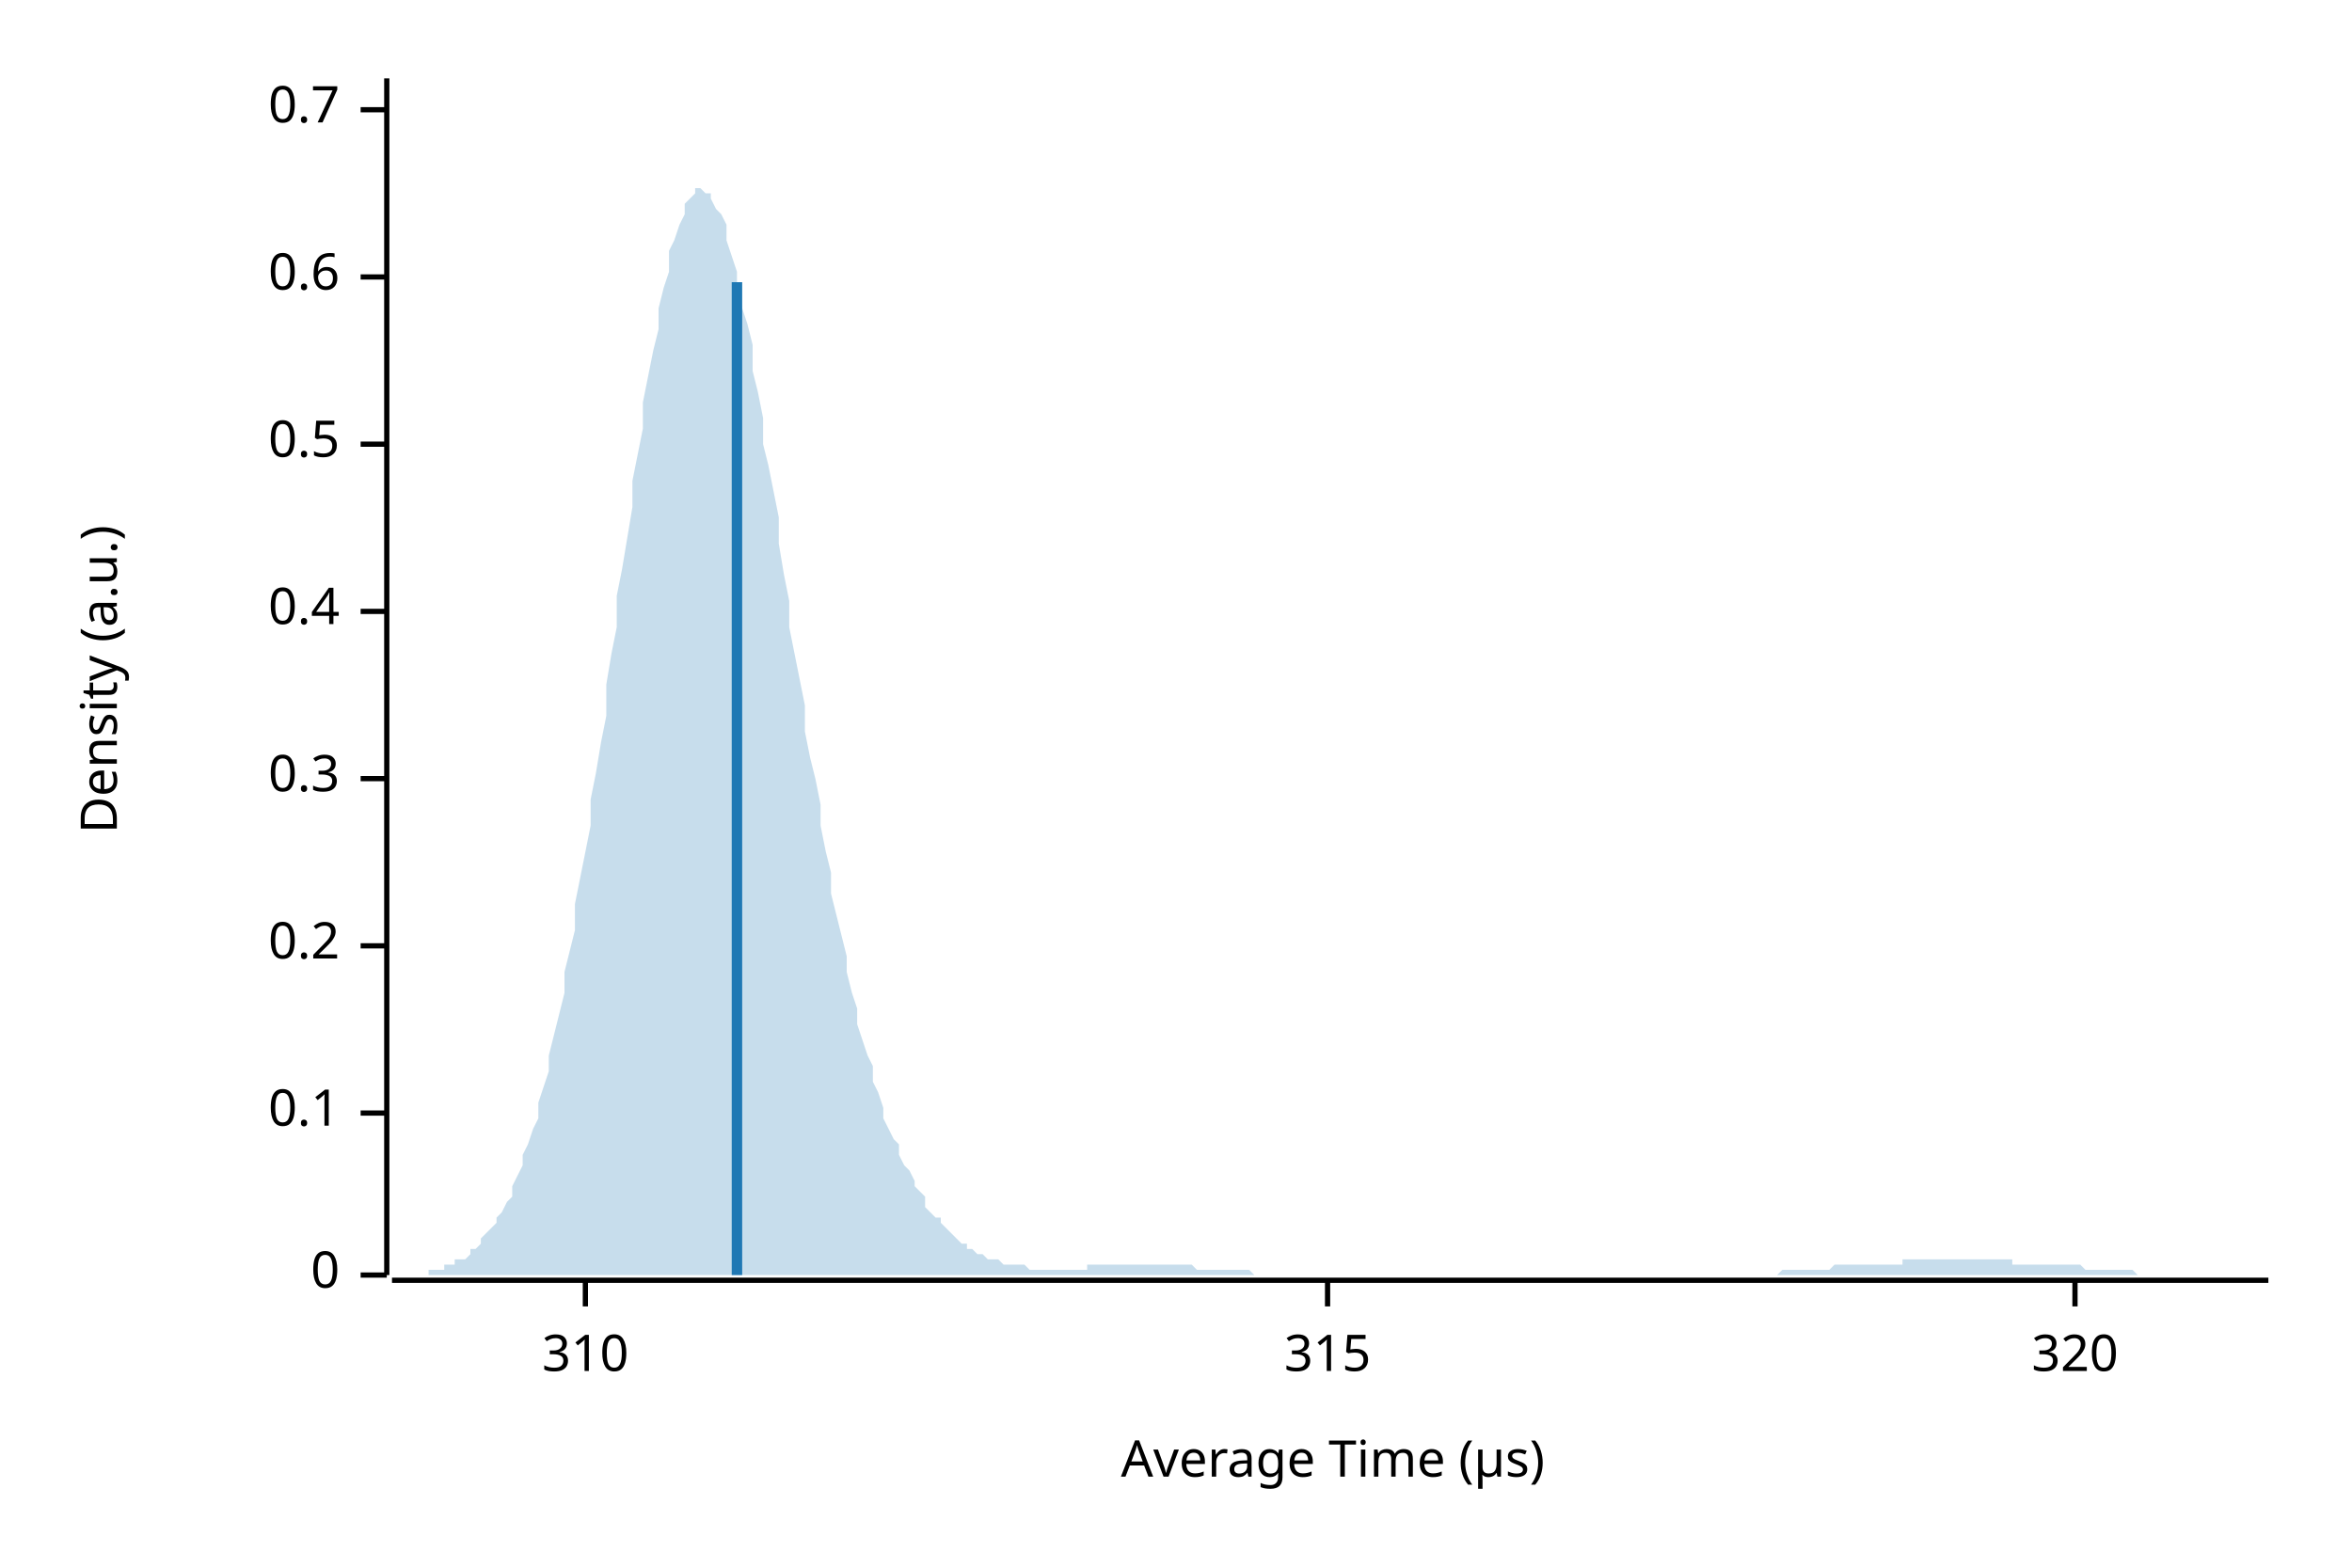
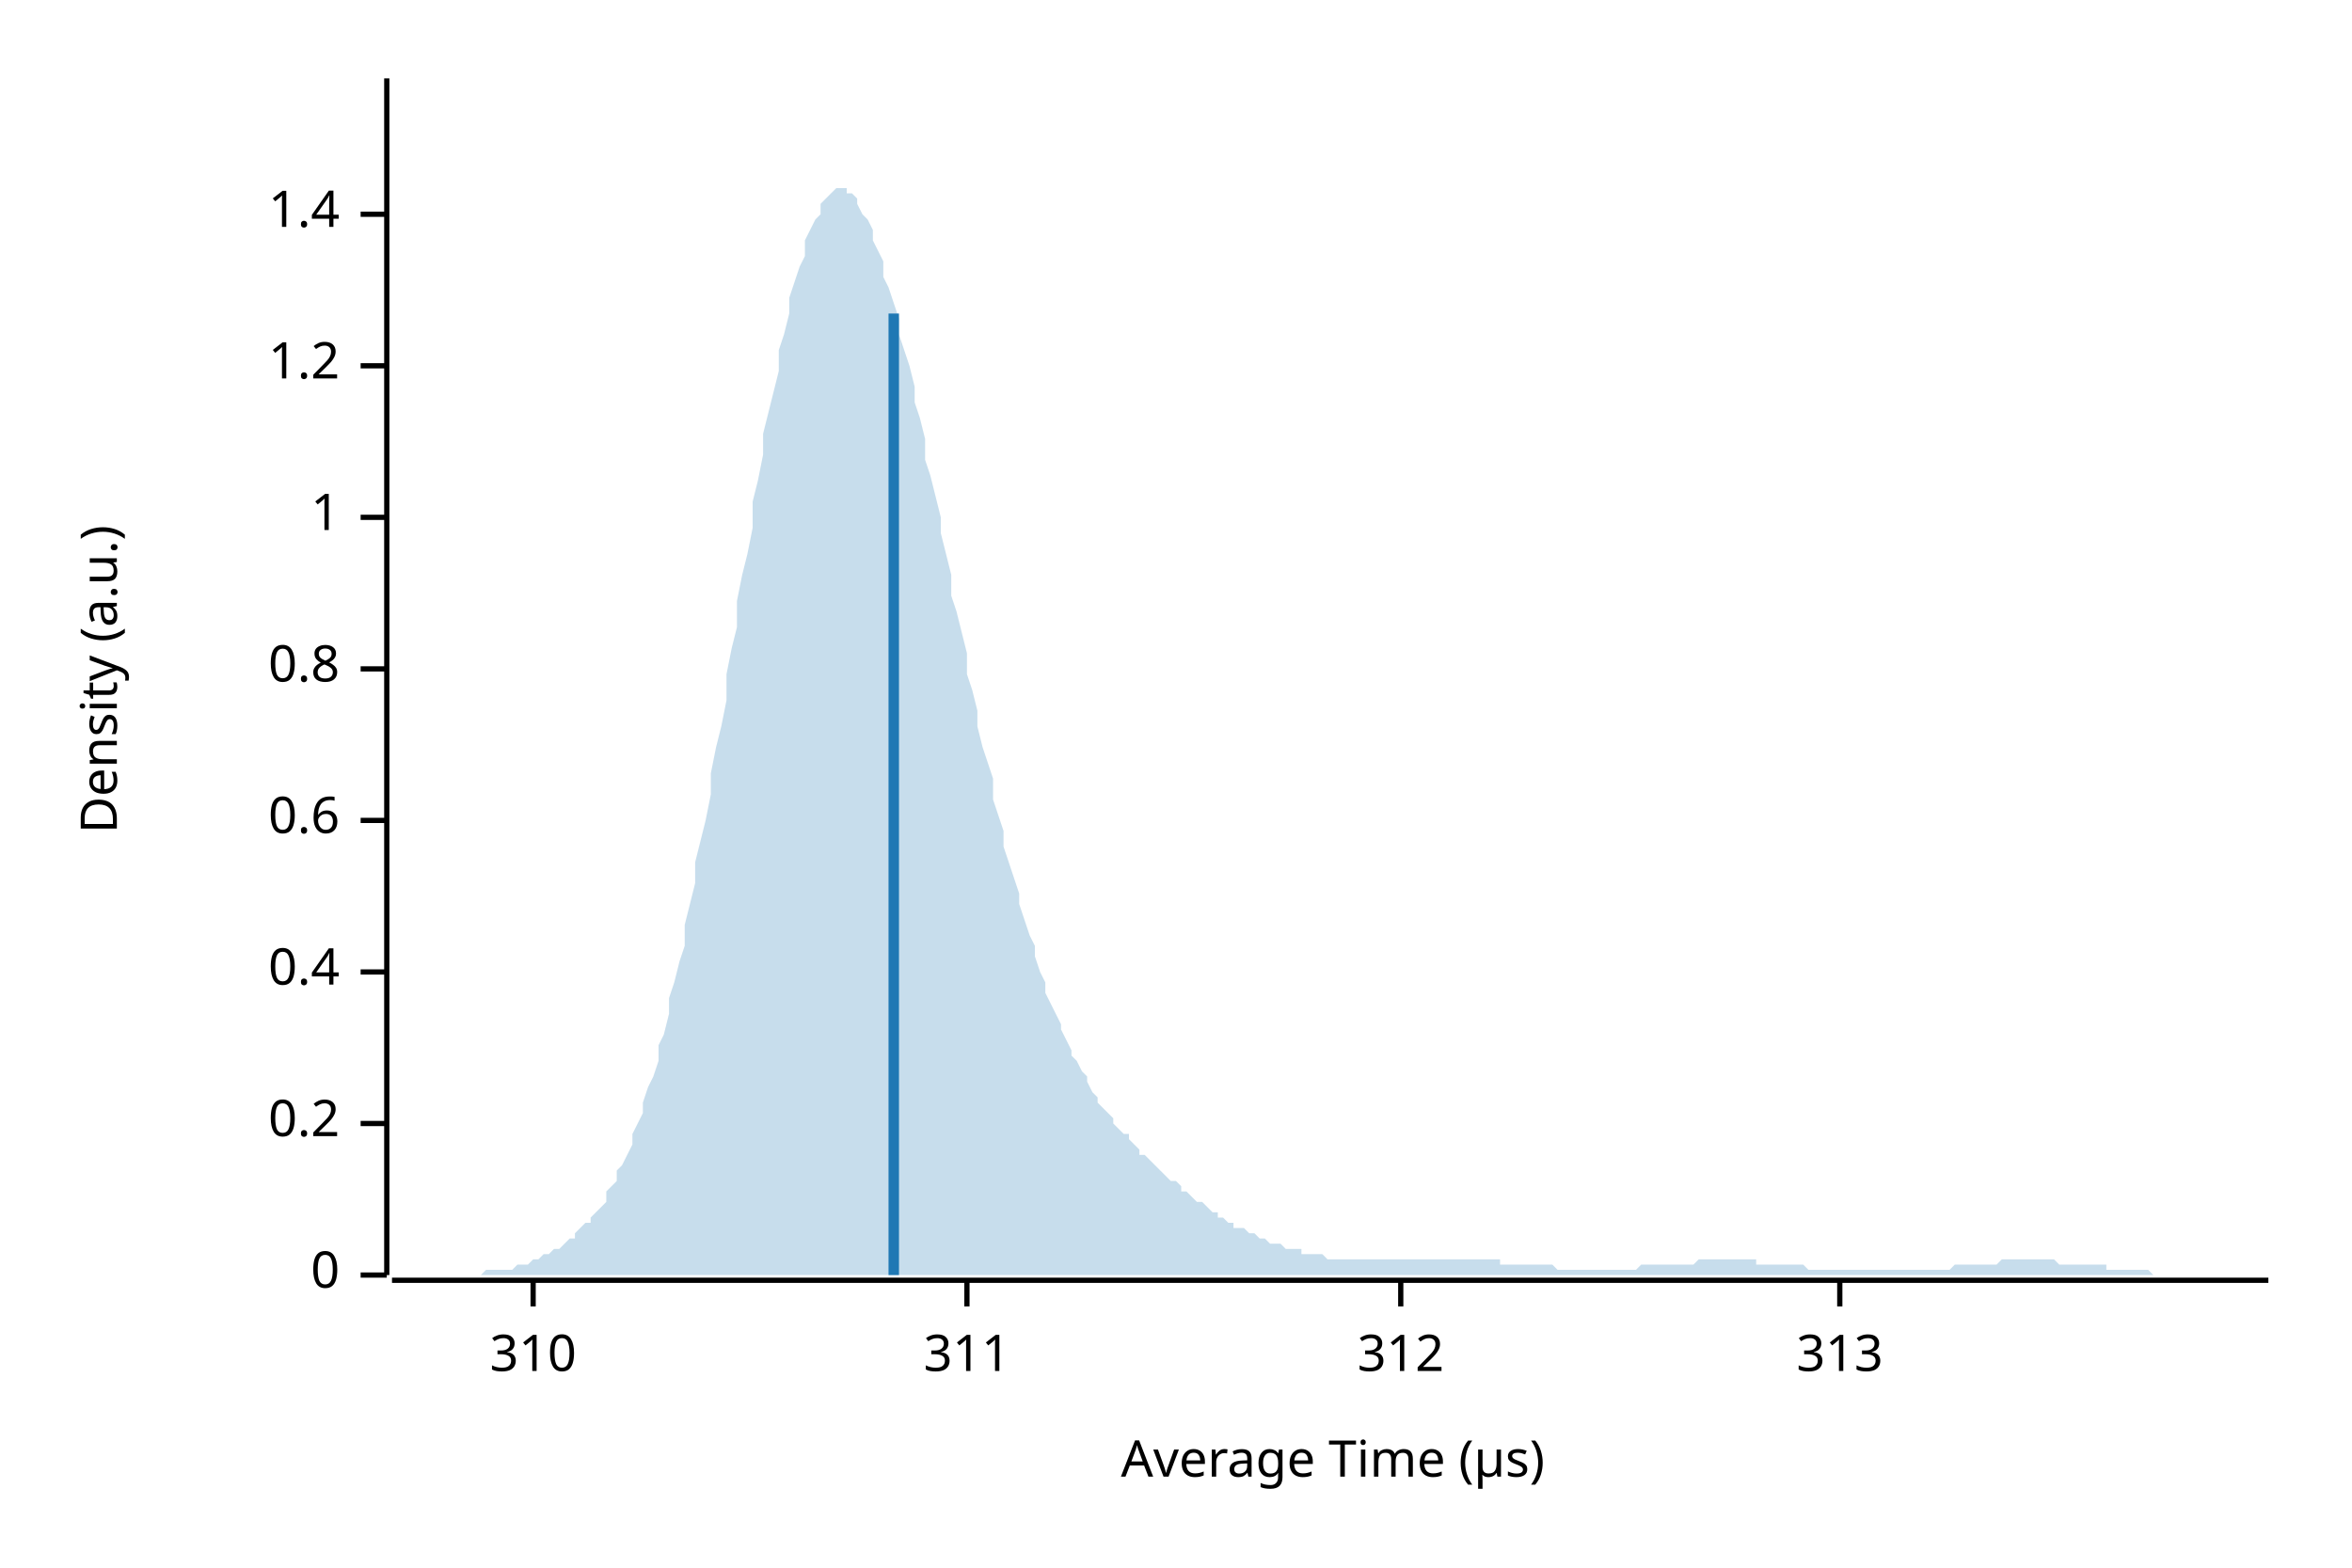
<svg xmlns="http://www.w3.org/2000/svg" width="450" height="300" viewBox="0 0 450 300">
  <text x="15" y="130" dy="0.76em" text-anchor="middle" font-family="sans-serif" font-size="9.677" opacity="1" fill="#000000" transform="rotate(270, 15, 130)">
Density (a.u.)
</text>
  <text x="255" y="285" dy="-0.5ex" text-anchor="middle" font-family="sans-serif" font-size="9.677" opacity="1" fill="#000000">
Average Time (µs)
</text>
  <polyline fill="none" opacity="1" stroke="#000000" stroke-width="1" points="74,15 74,244 " />
  <text x="65" y="244" dy="0.5ex" text-anchor="end" font-family="sans-serif" font-size="9.677" opacity="1" fill="#000000">
0
</text>
  <polyline fill="none" opacity="1" stroke="#000000" stroke-width="1" points="69,244 74,244 " />
-   <text x="65" y="213" dy="0.5ex" text-anchor="end" font-family="sans-serif" font-size="9.677" opacity="1" fill="#000000">
- 0.1
- </text>
-   <polyline fill="none" opacity="1" stroke="#000000" stroke-width="1" points="69,213 74,213 " />
-   <text x="65" y="181" dy="0.5ex" text-anchor="end" font-family="sans-serif" font-size="9.677" opacity="1" fill="#000000">
+   <text x="65" y="215" dy="0.5ex" text-anchor="end" font-family="sans-serif" font-size="9.677" opacity="1" fill="#000000">
0.2
</text>
-   <polyline fill="none" opacity="1" stroke="#000000" stroke-width="1" points="69,181 74,181 " />
-   <text x="65" y="149" dy="0.5ex" text-anchor="end" font-family="sans-serif" font-size="9.677" opacity="1" fill="#000000">
- 0.3
- </text>
-   <polyline fill="none" opacity="1" stroke="#000000" stroke-width="1" points="69,149 74,149 " />
-   <text x="65" y="117" dy="0.5ex" text-anchor="end" font-family="sans-serif" font-size="9.677" opacity="1" fill="#000000">
+   <polyline fill="none" opacity="1" stroke="#000000" stroke-width="1" points="69,215 74,215 " />
+   <text x="65" y="186" dy="0.5ex" text-anchor="end" font-family="sans-serif" font-size="9.677" opacity="1" fill="#000000">
0.4
</text>
-   <polyline fill="none" opacity="1" stroke="#000000" stroke-width="1" points="69,117 74,117 " />
-   <text x="65" y="85" dy="0.5ex" text-anchor="end" font-family="sans-serif" font-size="9.677" opacity="1" fill="#000000">
- 0.5
- </text>
-   <polyline fill="none" opacity="1" stroke="#000000" stroke-width="1" points="69,85 74,85 " />
-   <text x="65" y="53" dy="0.5ex" text-anchor="end" font-family="sans-serif" font-size="9.677" opacity="1" fill="#000000">
+   <polyline fill="none" opacity="1" stroke="#000000" stroke-width="1" points="69,186 74,186 " />
+   <text x="65" y="157" dy="0.5ex" text-anchor="end" font-family="sans-serif" font-size="9.677" opacity="1" fill="#000000">
0.6
</text>
-   <polyline fill="none" opacity="1" stroke="#000000" stroke-width="1" points="69,53 74,53 " />
-   <text x="65" y="21" dy="0.5ex" text-anchor="end" font-family="sans-serif" font-size="9.677" opacity="1" fill="#000000">
- 0.7
+   <polyline fill="none" opacity="1" stroke="#000000" stroke-width="1" points="69,157 74,157 " />
+   <text x="65" y="128" dy="0.5ex" text-anchor="end" font-family="sans-serif" font-size="9.677" opacity="1" fill="#000000">
+ 0.8
</text>
-   <polyline fill="none" opacity="1" stroke="#000000" stroke-width="1" points="69,21 74,21 " />
+   <polyline fill="none" opacity="1" stroke="#000000" stroke-width="1" points="69,128 74,128 " />
+   <text x="65" y="99" dy="0.5ex" text-anchor="end" font-family="sans-serif" font-size="9.677" opacity="1" fill="#000000">
+ 1
+ </text>
+   <polyline fill="none" opacity="1" stroke="#000000" stroke-width="1" points="69,99 74,99 " />
+   <text x="65" y="70" dy="0.5ex" text-anchor="end" font-family="sans-serif" font-size="9.677" opacity="1" fill="#000000">
+ 1.2
+ </text>
+   <polyline fill="none" opacity="1" stroke="#000000" stroke-width="1" points="69,70 74,70 " />
+   <text x="65" y="41" dy="0.5ex" text-anchor="end" font-family="sans-serif" font-size="9.677" opacity="1" fill="#000000">
+ 1.4
+ </text>
+   <polyline fill="none" opacity="1" stroke="#000000" stroke-width="1" points="69,41 74,41 " />
  <polyline fill="none" opacity="1" stroke="#000000" stroke-width="1" points="75,245 434,245 " />
-   <text x="112" y="255" dy="0.76em" text-anchor="middle" font-family="sans-serif" font-size="9.677" opacity="1" fill="#000000">
+   <text x="102" y="255" dy="0.76em" text-anchor="middle" font-family="sans-serif" font-size="9.677" opacity="1" fill="#000000">
310
</text>
-   <polyline fill="none" opacity="1" stroke="#000000" stroke-width="1" points="112,245 112,250 " />
-   <text x="254" y="255" dy="0.76em" text-anchor="middle" font-family="sans-serif" font-size="9.677" opacity="1" fill="#000000">
- 315
+   <polyline fill="none" opacity="1" stroke="#000000" stroke-width="1" points="102,245 102,250 " />
+   <text x="185" y="255" dy="0.76em" text-anchor="middle" font-family="sans-serif" font-size="9.677" opacity="1" fill="#000000">
+ 311
</text>
-   <polyline fill="none" opacity="1" stroke="#000000" stroke-width="1" points="254,245 254,250 " />
-   <text x="397" y="255" dy="0.76em" text-anchor="middle" font-family="sans-serif" font-size="9.677" opacity="1" fill="#000000">
- 320
+   <polyline fill="none" opacity="1" stroke="#000000" stroke-width="1" points="185,245 185,250 " />
+   <text x="268" y="255" dy="0.76em" text-anchor="middle" font-family="sans-serif" font-size="9.677" opacity="1" fill="#000000">
+ 312
</text>
-   <polyline fill="none" opacity="1" stroke="#000000" stroke-width="1" points="397,245 397,250 " />
-   <polygon opacity="0.25" fill="#1F78B4" points="75,244 75,244 76,244 77,244 77,244 78,244 79,244 80,244 80,244 81,244 82,244 82,243 83,243 84,243 85,243 85,242 86,242 87,242 87,241 88,241 89,241 90,240 90,239 91,239 92,238 92,237 93,236 94,235 95,234 95,233 96,232 97,230 98,229 98,227 99,225 100,223 100,221 101,219 102,216 103,214 103,211 104,208 105,205 105,202 106,198 107,194 108,190 108,186 109,182 110,178 110,173 111,168 112,163 113,158 113,153 114,148 115,142 116,137 116,131 117,125 118,120 118,114 119,109 120,103 121,97 121,92 122,87 123,82 123,77 124,72 125,67 126,63 126,59 127,55 128,52 128,48 129,46 130,43 131,41 131,39 132,38 133,37 133,36 134,36 135,37 136,37 136,38 137,40 138,41 139,43 139,46 140,49 141,52 141,55 142,59 143,62 144,66 144,71 145,75 146,80 146,85 147,89 148,94 149,99 149,104 150,110 151,115 151,120 152,125 153,130 154,135 154,140 155,145 156,149 157,154 157,158 158,163 159,167 159,171 160,175 161,179 162,183 162,186 163,190 164,193 164,196 165,199 166,202 167,204 167,207 168,209 169,212 169,214 170,216 171,218 172,219 172,221 173,223 174,224 175,226 175,227 176,228 177,229 177,231 178,232 179,233 180,233 180,234 181,235 182,236 182,236 183,237 184,238 185,238 185,239 186,239 187,240 187,240 188,240 189,241 190,241 190,241 191,241 192,242 192,242 193,242 194,242 195,242 195,242 196,242 197,243 198,243 198,243 199,243 200,243 200,243 201,243 202,243 203,243 203,243 204,243 205,243 205,243 206,243 207,243 208,243 208,242 209,242 210,242 210,242 211,242 212,242 213,242 213,242 214,242 215,242 216,242 216,242 217,242 218,242 218,242 219,242 220,242 221,242 221,242 222,242 223,242 223,242 224,242 225,242 226,242 226,242 227,242 228,242 228,242 229,243 230,243 231,243 231,243 232,243 233,243 233,243 234,243 235,243 236,243 236,243 237,243 238,243 239,243 239,243 240,244 241,244 241,244 242,244 243,244 244,244 244,244 245,244 246,244 246,244 247,244 248,244 249,244 249,244 250,244 251,244 251,244 252,244 253,244 254,244 254,244 255,244 256,244 257,244 257,244 258,244 259,244 259,244 260,244 261,244 262,244 262,244 263,244 264,244 264,244 265,244 266,244 267,244 267,244 268,244 269,244 269,244 270,244 271,244 272,244 272,244 273,244 274,244 275,244 275,244 276,244 277,244 277,244 278,244 279,244 280,244 280,244 281,244 282,244 282,244 283,244 284,244 285,244 285,244 286,244 287,244 287,244 288,244 289,244 290,244 290,244 291,244 292,244 292,244 293,244 294,244 295,244 295,244 296,244 297,244 298,244 298,244 299,244 300,244 300,244 301,244 302,244 303,244 303,244 304,244 305,244 305,244 306,244 307,244 308,244 308,244 309,244 310,244 310,244 311,244 312,244 313,244 313,244 314,244 315,244 316,244 316,244 317,244 318,244 318,244 319,244 320,244 321,244 321,244 322,244 323,244 323,244 324,244 325,244 326,244 326,244 327,244 328,244 328,244 329,244 330,244 331,244 331,244 332,244 333,244 333,244 334,244 335,244 336,244 336,244 337,244 338,244 339,244 339,244 340,244 341,243 341,243 342,243 343,243 344,243 344,243 345,243 346,243 346,243 347,243 348,243 349,243 349,243 350,243 351,242 351,242 352,242 353,242 354,242 354,242 355,242 356,242 357,242 357,242 358,242 359,242 359,242 360,242 361,242 362,242 362,242 363,242 364,242 364,241 365,241 366,241 367,241 367,241 368,241 369,241 369,241 370,241 371,241 372,241 372,241 373,241 374,241 375,241 375,241 376,241 377,241 377,241 378,241 379,241 380,241 380,241 381,241 382,241 382,241 383,241 384,241 385,241 385,242 386,242 387,242 387,242 388,242 389,242 390,242 390,242 391,242 392,242 392,242 393,242 394,242 395,242 395,242 396,242 397,242 398,242 398,242 399,243 400,243 400,243 401,243 402,243 403,243 403,243 404,243 405,243 405,243 406,243 407,243 408,243 408,243 409,244 410,244 410,244 411,244 412,244 413,244 413,244 414,244 415,244 416,244 416,244 417,244 418,244 418,244 419,244 420,244 421,244 421,244 422,244 423,244 423,244 424,244 425,244 426,244 426,244 427,244 428,244 428,244 429,244 430,244 431,244 431,244 432,244 433,244 434,244 434,244 75,244 " />
-   <polyline fill="none" opacity="1" stroke="#1F78B4" stroke-width="2" points="141,244 141,54 " />
+   <polyline fill="none" opacity="1" stroke="#000000" stroke-width="1" points="268,245 268,250 " />
+   <text x="352" y="255" dy="0.76em" text-anchor="middle" font-family="sans-serif" font-size="9.677" opacity="1" fill="#000000">
+ 313
+ </text>
+   <polyline fill="none" opacity="1" stroke="#000000" stroke-width="1" points="352,245 352,250 " />
+   <polygon opacity="0.25" fill="#1F78B4" points="75,244 75,244 76,244 77,244 77,244 78,244 79,244 80,244 80,244 81,244 82,244 82,244 83,244 84,244 85,244 85,244 86,244 87,244 87,244 88,244 89,244 90,244 90,244 91,244 92,244 92,244 93,243 94,243 95,243 95,243 96,243 97,243 98,243 98,243 99,242 100,242 100,242 101,242 102,241 103,241 103,241 104,240 105,240 105,240 106,239 107,239 108,238 108,238 109,237 110,237 110,236 111,235 112,234 113,234 113,233 114,232 115,231 116,230 116,228 117,227 118,226 118,224 119,223 120,221 121,219 121,217 122,215 123,213 123,211 124,208 125,206 126,203 126,200 127,198 128,194 128,191 129,188 130,184 131,181 131,177 132,173 133,169 133,165 134,161 135,157 136,152 136,148 137,143 138,139 139,134 139,129 140,124 141,120 141,115 142,110 143,106 144,101 144,96 145,92 146,87 146,83 147,79 148,75 149,71 149,67 150,64 151,60 151,57 152,54 153,51 154,49 154,46 155,44 156,42 157,41 157,39 158,38 159,37 159,37 160,36 161,36 162,36 162,37 163,37 164,38 164,39 165,41 166,42 167,44 167,46 168,48 169,50 169,53 170,55 171,58 172,61 172,64 173,67 174,70 175,74 175,77 176,80 177,84 177,88 178,91 179,95 180,99 180,102 181,106 182,110 182,114 183,117 184,121 185,125 185,129 186,132 187,136 187,139 188,143 189,146 190,149 190,153 191,156 192,159 192,162 193,165 194,168 195,171 195,173 196,176 197,179 198,181 198,183 199,186 200,188 200,190 201,192 202,194 203,196 203,197 204,199 205,201 205,202 206,203 207,205 208,206 208,207 209,209 210,210 210,211 211,212 212,213 213,214 213,215 214,216 215,217 216,217 216,218 217,219 218,220 218,221 219,221 220,222 221,223 221,223 222,224 223,225 223,225 224,226 225,226 226,227 226,228 227,228 228,229 228,229 229,230 230,230 231,231 231,231 232,232 233,232 233,233 234,233 235,234 236,234 236,235 237,235 238,235 239,236 239,236 240,236 241,237 241,237 242,237 243,238 244,238 244,238 245,238 246,239 246,239 247,239 248,239 249,239 249,240 250,240 251,240 251,240 252,240 253,240 254,241 254,241 255,241 256,241 257,241 257,241 258,241 259,241 259,241 260,241 261,241 262,241 262,241 263,241 264,241 264,241 265,241 266,241 267,241 267,241 268,241 269,241 269,241 270,241 271,241 272,241 272,241 273,241 274,241 275,241 275,241 276,241 277,241 277,241 278,241 279,241 280,241 280,241 281,241 282,241 282,241 283,241 284,241 285,241 285,241 286,241 287,241 287,242 288,242 289,242 290,242 290,242 291,242 292,242 292,242 293,242 294,242 295,242 295,242 296,242 297,242 298,243 298,243 299,243 300,243 300,243 301,243 302,243 303,243 303,243 304,243 305,243 305,243 306,243 307,243 308,243 308,243 309,243 310,243 310,243 311,243 312,243 313,243 313,243 314,242 315,242 316,242 316,242 317,242 318,242 318,242 319,242 320,242 321,242 321,242 322,242 323,242 323,242 324,242 325,241 326,241 326,241 327,241 328,241 328,241 329,241 330,241 331,241 331,241 332,241 333,241 333,241 334,241 335,241 336,241 336,242 337,242 338,242 339,242 339,242 340,242 341,242 341,242 342,242 343,242 344,242 344,242 345,242 346,243 346,243 347,243 348,243 349,243 349,243 350,243 351,243 351,243 352,243 353,243 354,243 354,243 355,243 356,243 357,243 357,243 358,243 359,243 359,243 360,243 361,243 362,243 362,243 363,243 364,243 364,243 365,243 366,243 367,243 367,243 368,243 369,243 369,243 370,243 371,243 372,243 372,243 373,243 374,242 375,242 375,242 376,242 377,242 377,242 378,242 379,242 380,242 380,242 381,242 382,242 382,242 383,241 384,241 385,241 385,241 386,241 387,241 387,241 388,241 389,241 390,241 390,241 391,241 392,241 392,241 393,241 394,242 395,242 395,242 396,242 397,242 398,242 398,242 399,242 400,242 400,242 401,242 402,242 403,242 403,243 404,243 405,243 405,243 406,243 407,243 408,243 408,243 409,243 410,243 410,243 411,243 412,244 413,244 413,244 414,244 415,244 416,244 416,244 417,244 418,244 418,244 419,244 420,244 421,244 421,244 422,244 423,244 423,244 424,244 425,244 426,244 426,244 427,244 428,244 428,244 429,244 430,244 431,244 431,244 432,244 433,244 434,244 434,244 75,244 " />
+   <polyline fill="none" opacity="1" stroke="#1F78B4" stroke-width="2" points="171,244 171,60 " />
</svg>
